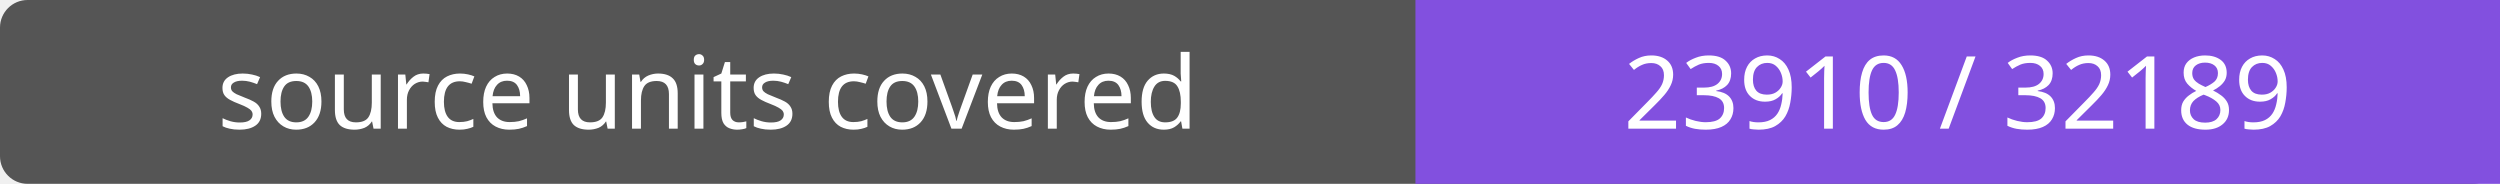
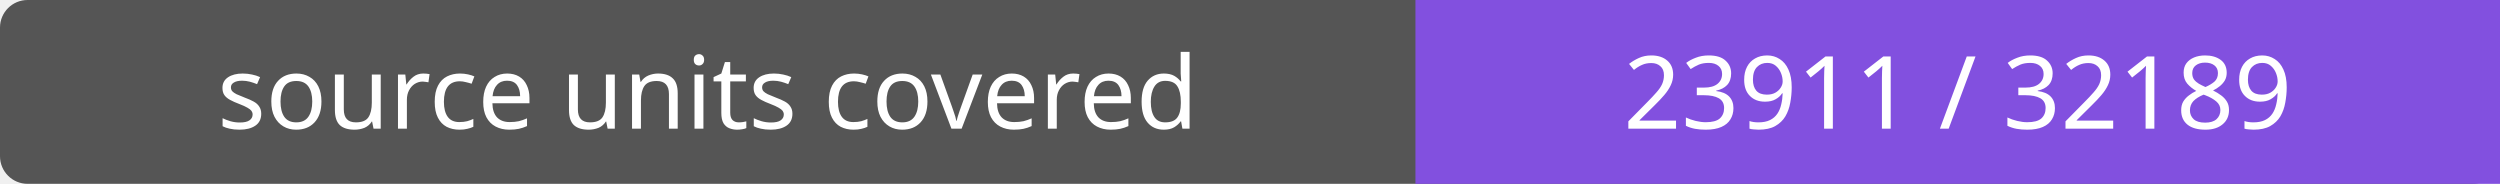
- <svg xmlns="http://www.w3.org/2000/svg" width="272" height="20" role="img" aria-label="source units covered: 23910 / 32189">
+ <svg xmlns="http://www.w3.org/2000/svg" width="272" height="20" role="img" aria-label="source units covered: 23911 / 32189">
  <rect width="272" height="20" rx="3" fill="#555" />
  <path fill="#8250df" d="M154 0h118v20H154z" />
  <g fill="#fff" text-anchor="middle" font-family="Verdana,sans-serif" font-size="11">
    <text x="77.0" y="14">source units covered</text>
-     <text x="213.0" y="14">23910 / 32189</text>
+     <text x="213.0" y="14">23911 / 32189</text>
  </g>
</svg>
